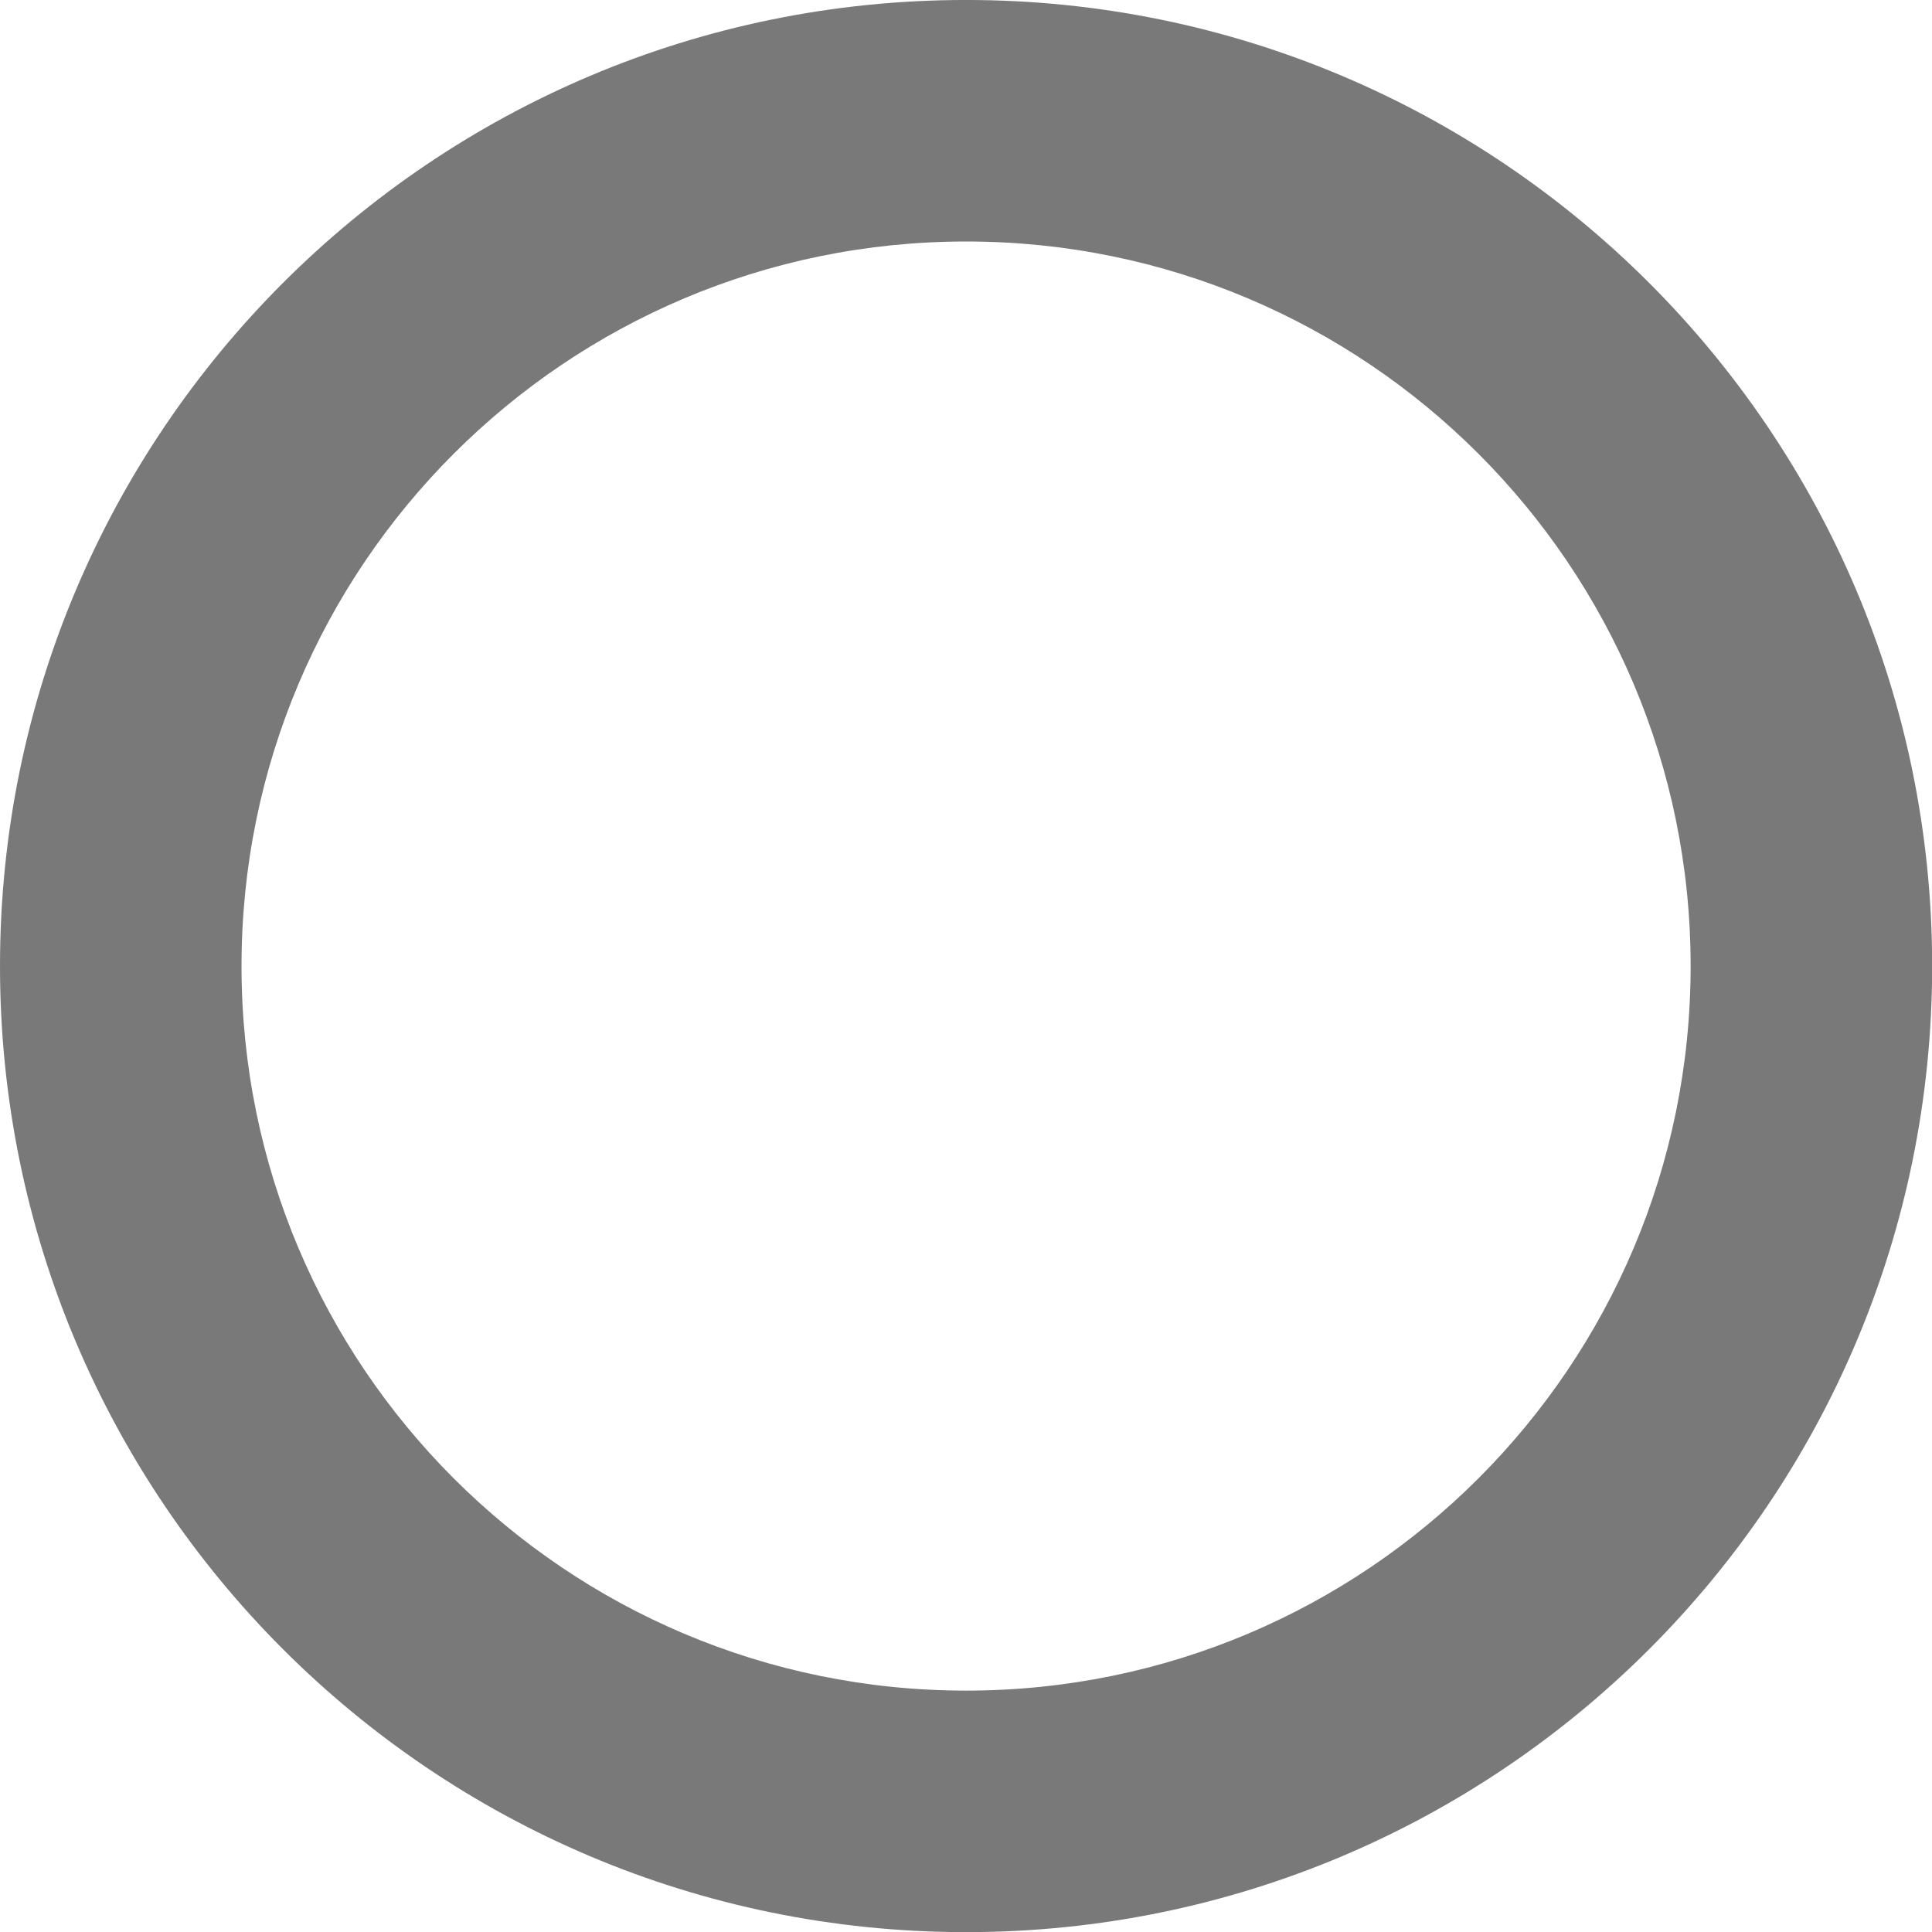
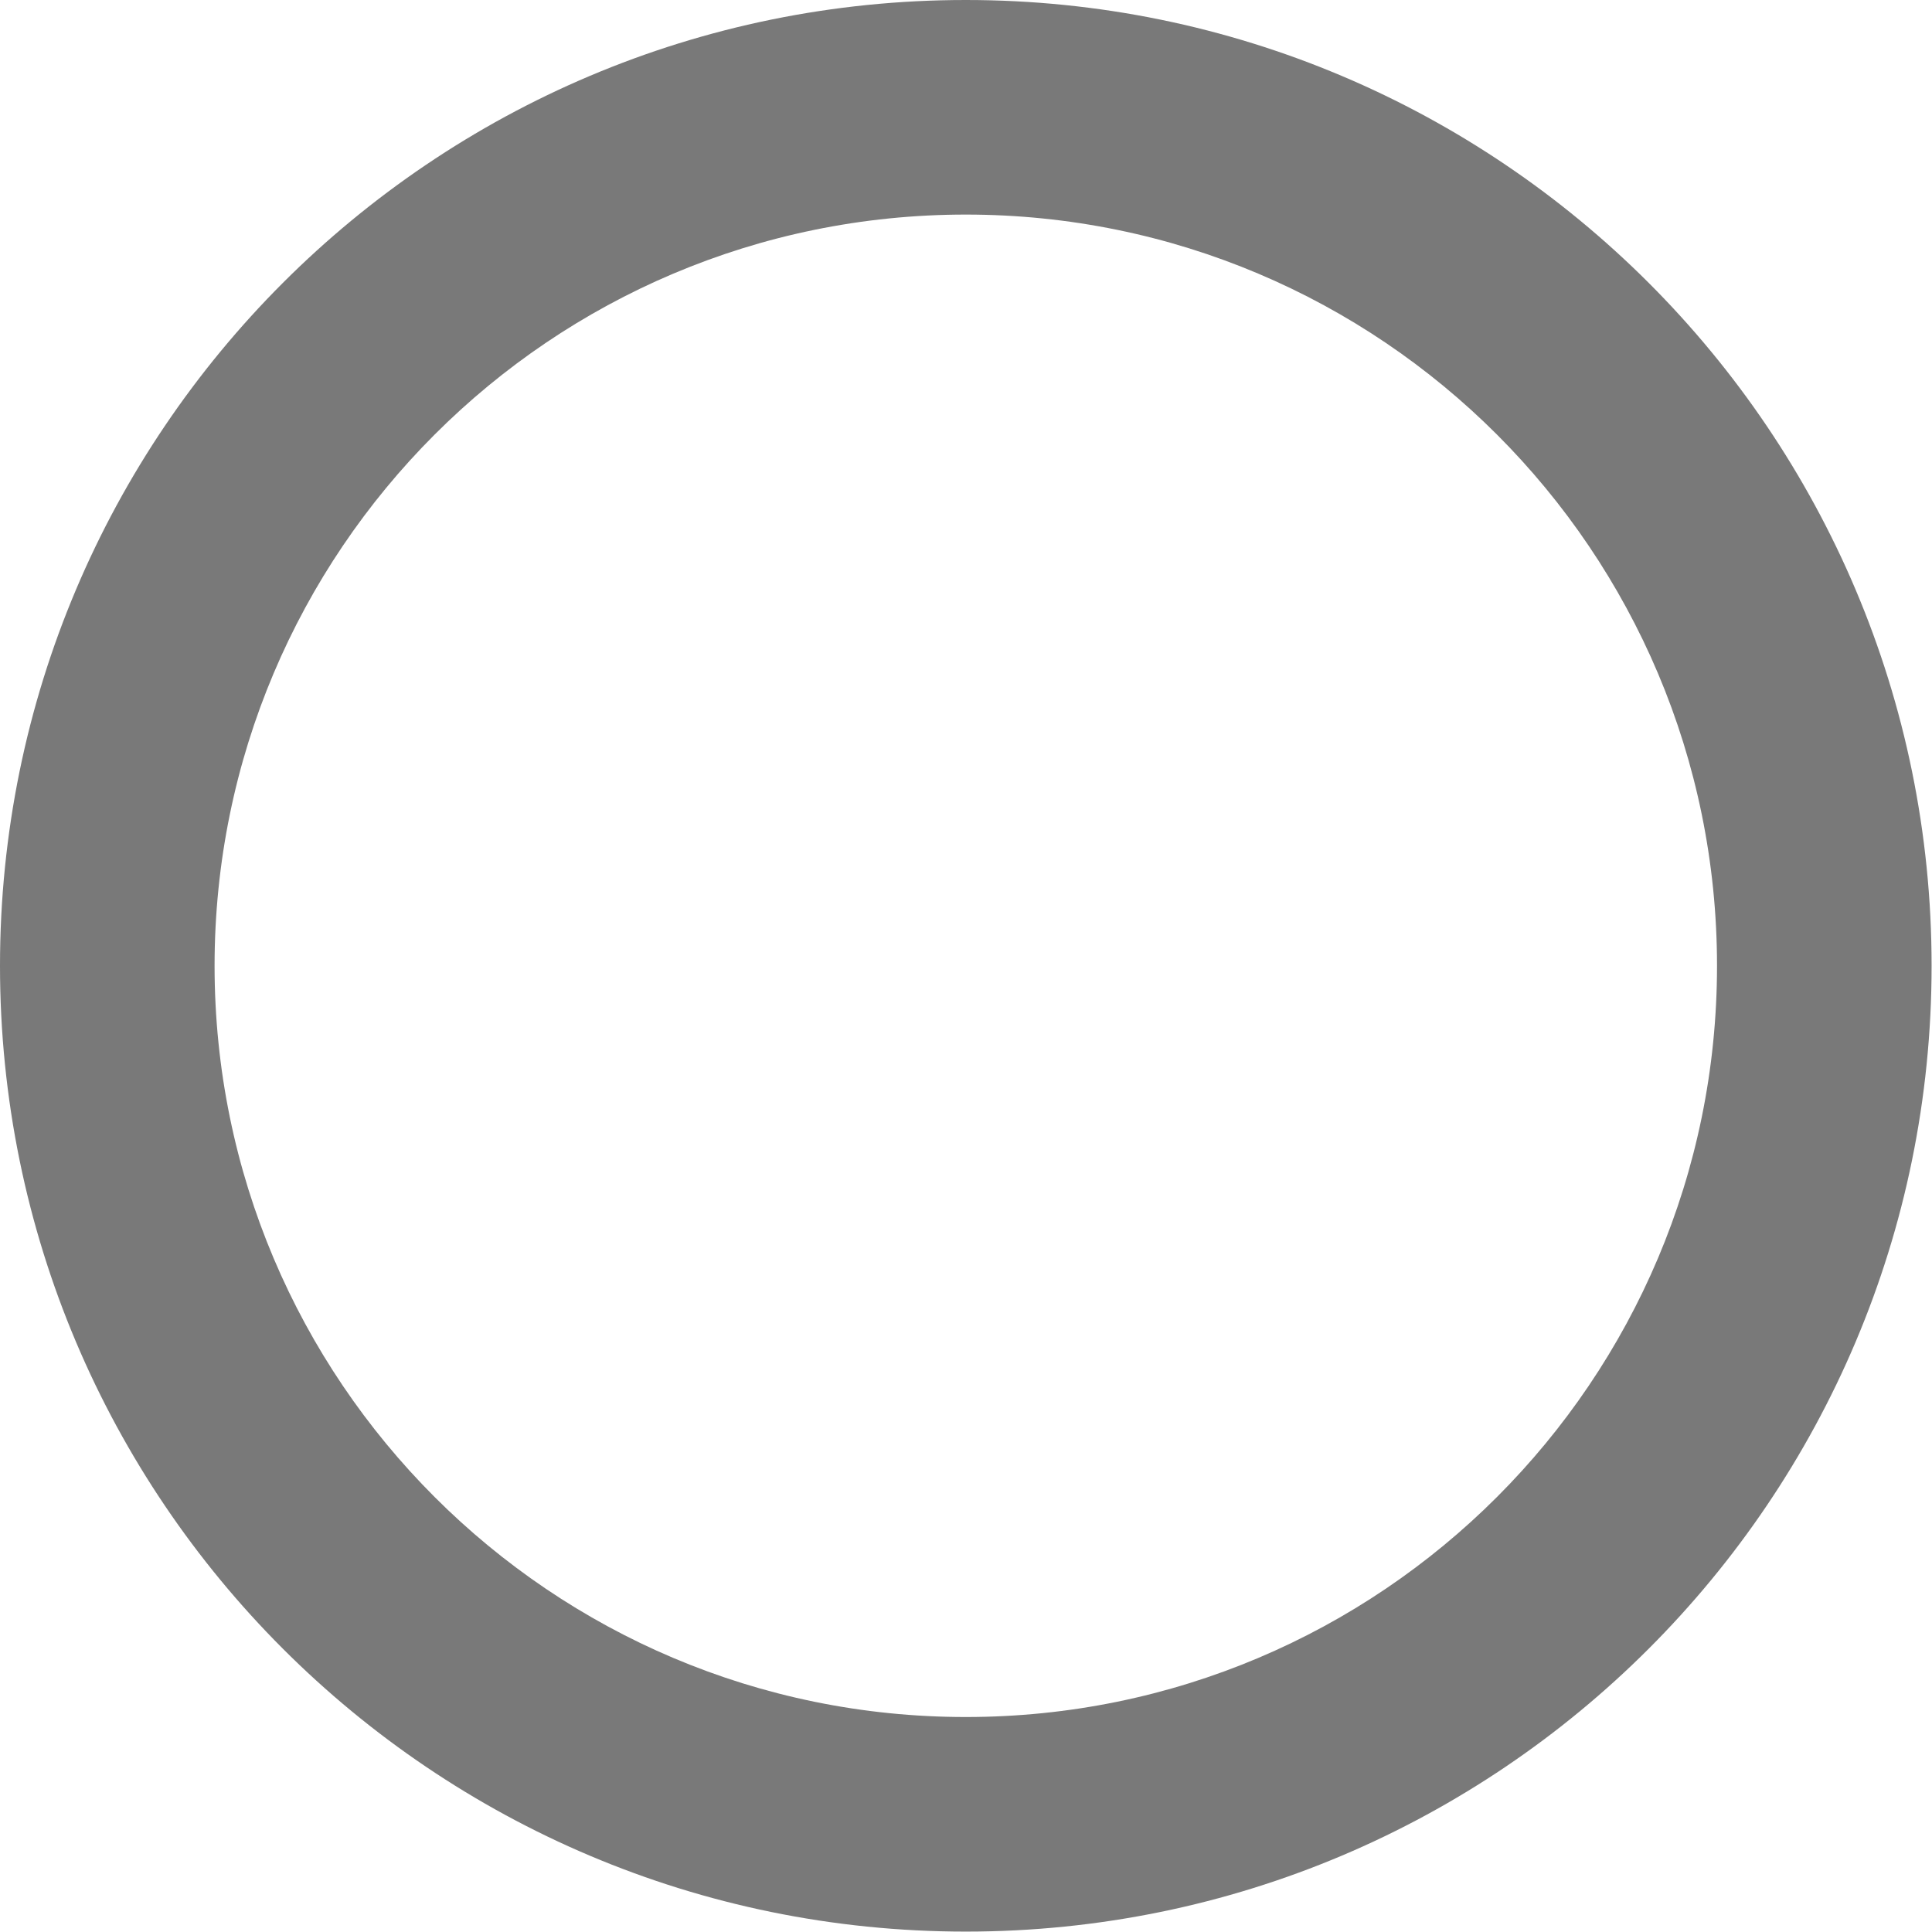
- <svg xmlns="http://www.w3.org/2000/svg" width="16" height="16" viewBox="0 0 4.233 4.233" version="1.1" id="svg8">
+ <svg xmlns="http://www.w3.org/2000/svg" width="18" height="18" viewBox="0 0 4.763 4.763" version="1.1" id="svg8">
  <defs id="defs2" />
-   <g id="layer1" transform="matrix(1.111111,0,0,1.111111,1.8212526e-8,-325.7667)">
-     <path id="path815" transform="matrix(0.238125,0,0,0.238125,-1.6391274e-8,293.19)" d="M 8 0 A 8 8 0 0 0 0 8 A 8 8 0 0 0 8 16 A 8 8 0 0 0 16 8 A 8 8 0 0 0 8 0 z M 8 2 A 6 6 0 0 1 14 8 A 6 6 0 0 1 8 14 A 6 6 0 0 1 2 8 A 6 6 0 0 1 8 2 z " style="opacity:1;fill:#797979;fill-opacity:1;stroke:none;stroke-width:0.844;stroke-linecap:round;stroke-linejoin:miter;stroke-miterlimit:4;stroke-dasharray:none;stroke-opacity:1;paint-order:markers fill stroke" />
-   </g>
+   <path style="opacity:1;fill:#797979;fill-opacity:1;stroke:none;stroke-width:0.163;stroke-linejoin:round;stroke-miterlimit:4;stroke-dasharray:none;stroke-dashoffset:0;stroke-opacity:1;paint-order:stroke fill markers" d="M 2.381,-1.0000001e-8 A 2.381,2.381 0 0 0 0,2.381 a 2.381,2.381 0 0 0 2.381,2.381 2.381,2.381 0 0 0 2.381,-2.381 A 2.381,2.381 0 0 0 2.381,-1.0000001e-8 Z m 0,0.529 A 1.852,1.852 0 0 1 4.233,2.381 1.852,1.852 0 0 1 2.381,4.233 1.852,1.852 0 0 1 0.529,2.381 1.852,1.852 0 0 1 2.381,0.529 Z" id="path816-3" />
</svg>
